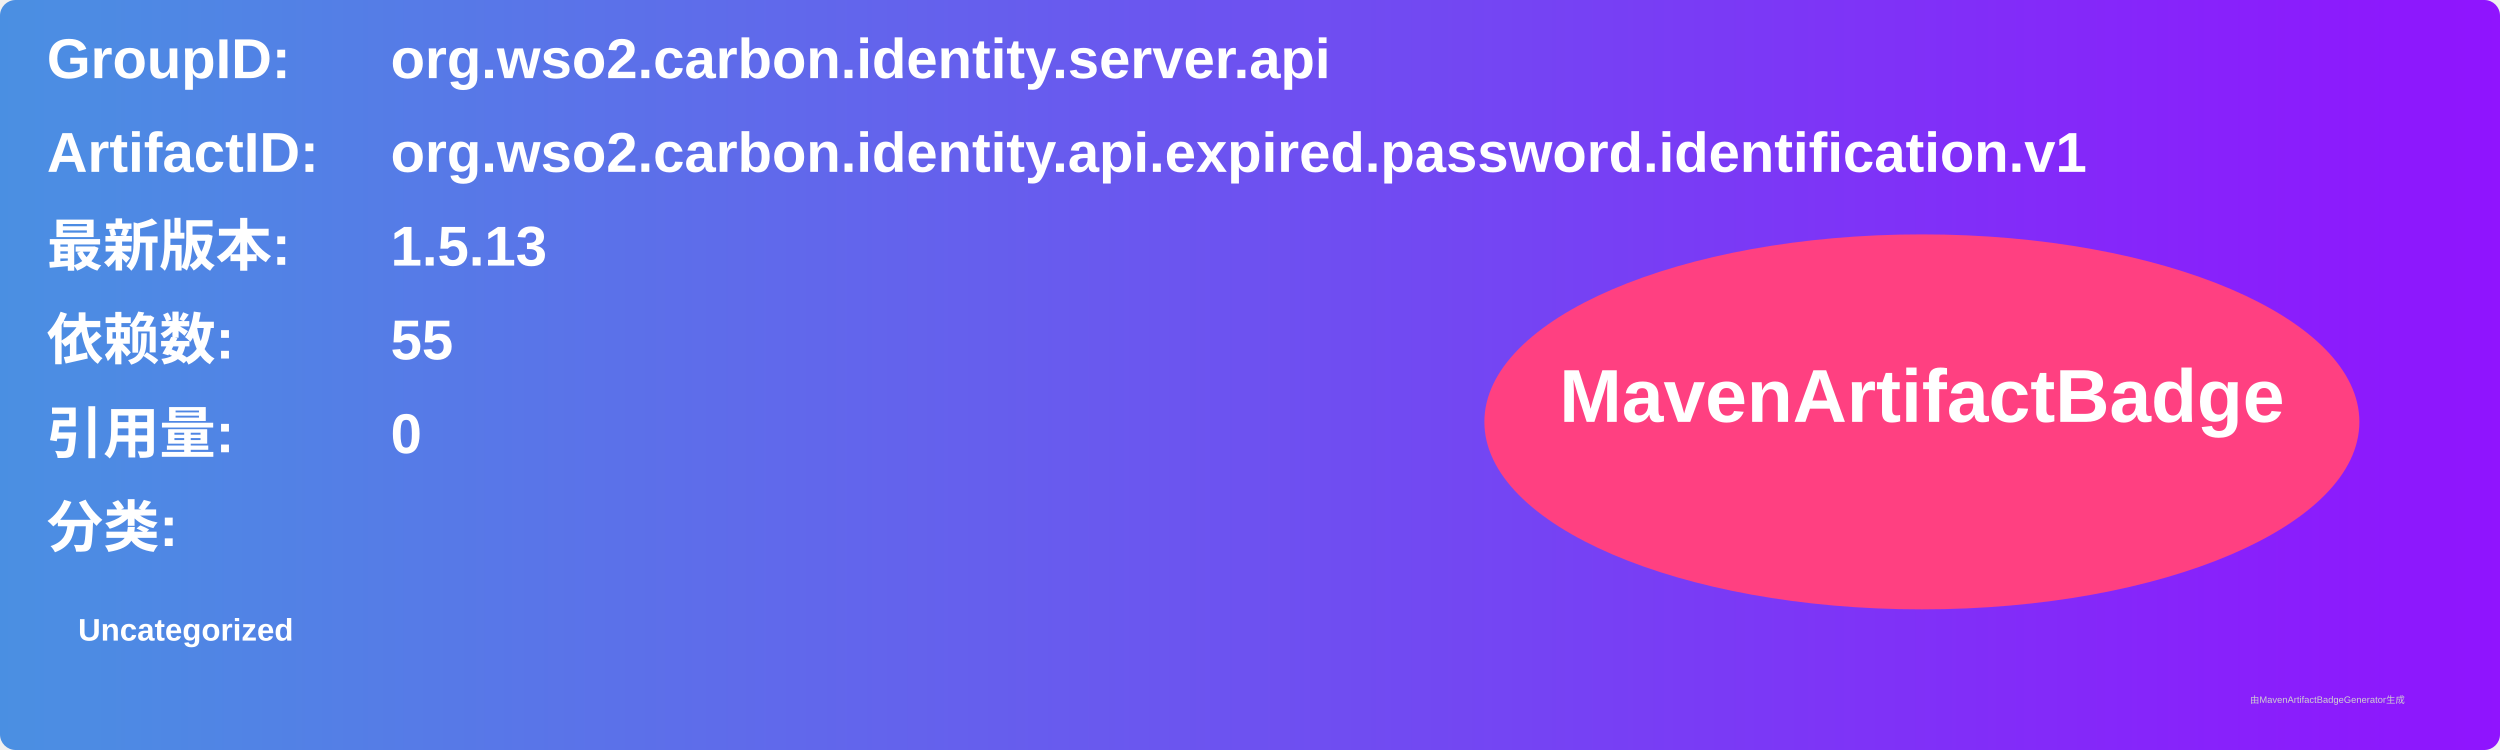
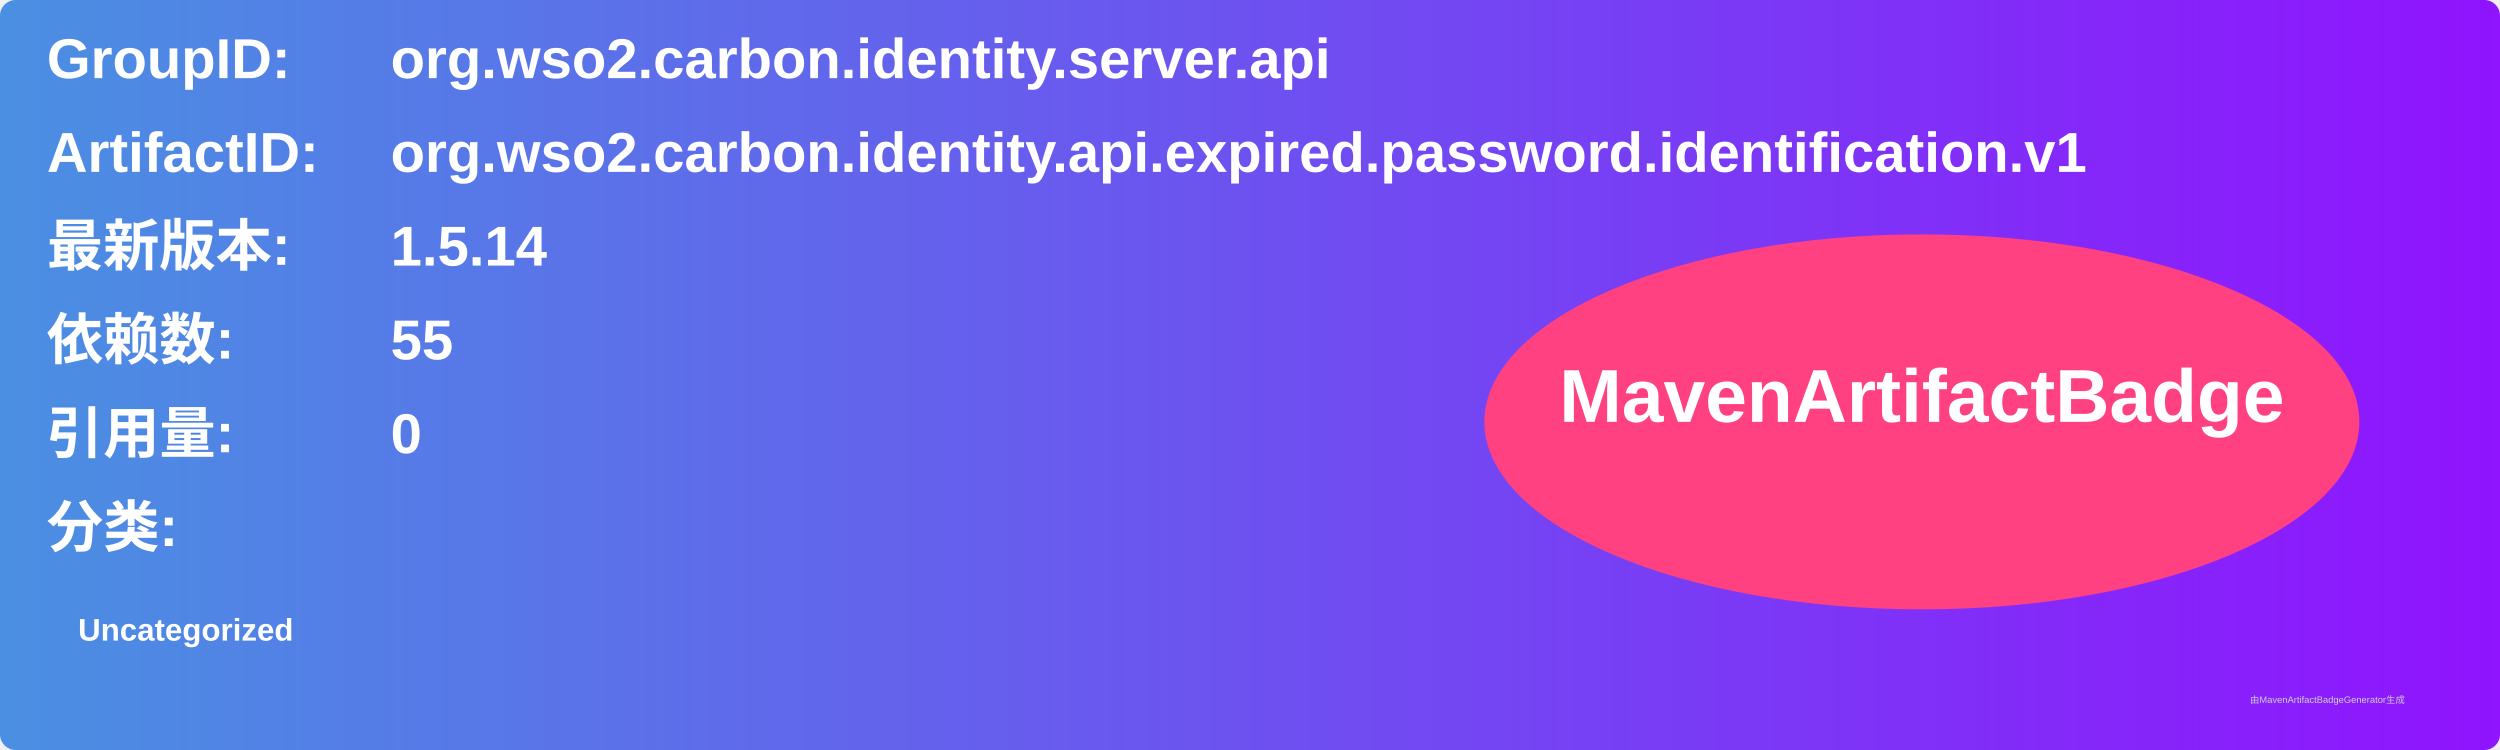
<svg xmlns="http://www.w3.org/2000/svg" width="800" height="240" viewBox="0 0 800 240">
  <linearGradient id="grad" x1="0%" y1="0%" x2="100%" y2="0%">
    <stop offset="0%" stop-color="#4a90e2" />
    <stop offset="100%" stop-color="#9013fe" />
  </linearGradient>
  <rect width="100%" height="100%" rx="5" ry="5" fill="url(#grad)" />
  <g transform="translate(15, 15)">
    <text x="0" y="10" font-family="Arial" font-size="18" fill="white" font-weight="bold" width="260">GroupID:</text>
    <text x="110" y="10" font-family="Arial" font-size="18" fill="white" font-weight="bold" width="460">org.wso2.carbon.identity.server.api</text>
    <text x="0" y="40" font-family="Arial" font-size="18" fill="white" font-weight="bold" width="260">ArtifactID:</text>
    <text x="110" y="40" font-family="Arial" font-size="18" fill="white" font-weight="bold" width="460">org.wso2.carbon.identity.api.expired.password.identification.v1</text>
    <text x="0" y="70" font-family="Arial" font-size="18" fill="white" font-weight="bold">最新版本:</text>
    <text x="110" y="70" font-family="Arial" font-size="18" fill="white" font-weight="bold">
-       <tspan font-weight="bold">1.5.13</tspan>
+       <tspan font-weight="bold">1.5.14</tspan>
    </text>
    <text x="0" y="100" font-family="Arial" font-size="18" fill="white" font-weight="bold">依赖数: </text>
    <text x="110" y="100" font-family="Arial" font-size="18" fill="white">
      <tspan font-weight="bold">55</tspan>
    </text>
    <text x="0" y="130" font-family="Arial" font-size="18" fill="white" font-weight="bold">引用量: </text>
    <text x="110" y="130" font-family="Arial" font-size="18" fill="white">
      <tspan font-weight="bold">0</tspan>
    </text>
    <text x="0" y="160" font-family="Arial" font-size="18" fill="white" font-weight="bold">分类:</text>
    <text x="10" y="190" font-family="Arial" font-size="10" fill="white">
      <tspan font-weight="bold">Uncategorized</tspan>
    </text>
    <ellipse cx="600" cy="120" rx="140" ry="60" fill="#ff4081" />
    <text x="600" y="120" text-anchor="middle" font-family="Arial" font-size="24" fill="white" font-weight="bold">MavenArtifactBadge</text>
  </g>
  <text x="720" y="225" font-family="Arial" font-size="3" fill="#d0d0d0">由MavenArtifactBadgeGenerator生成</text>
</svg>
